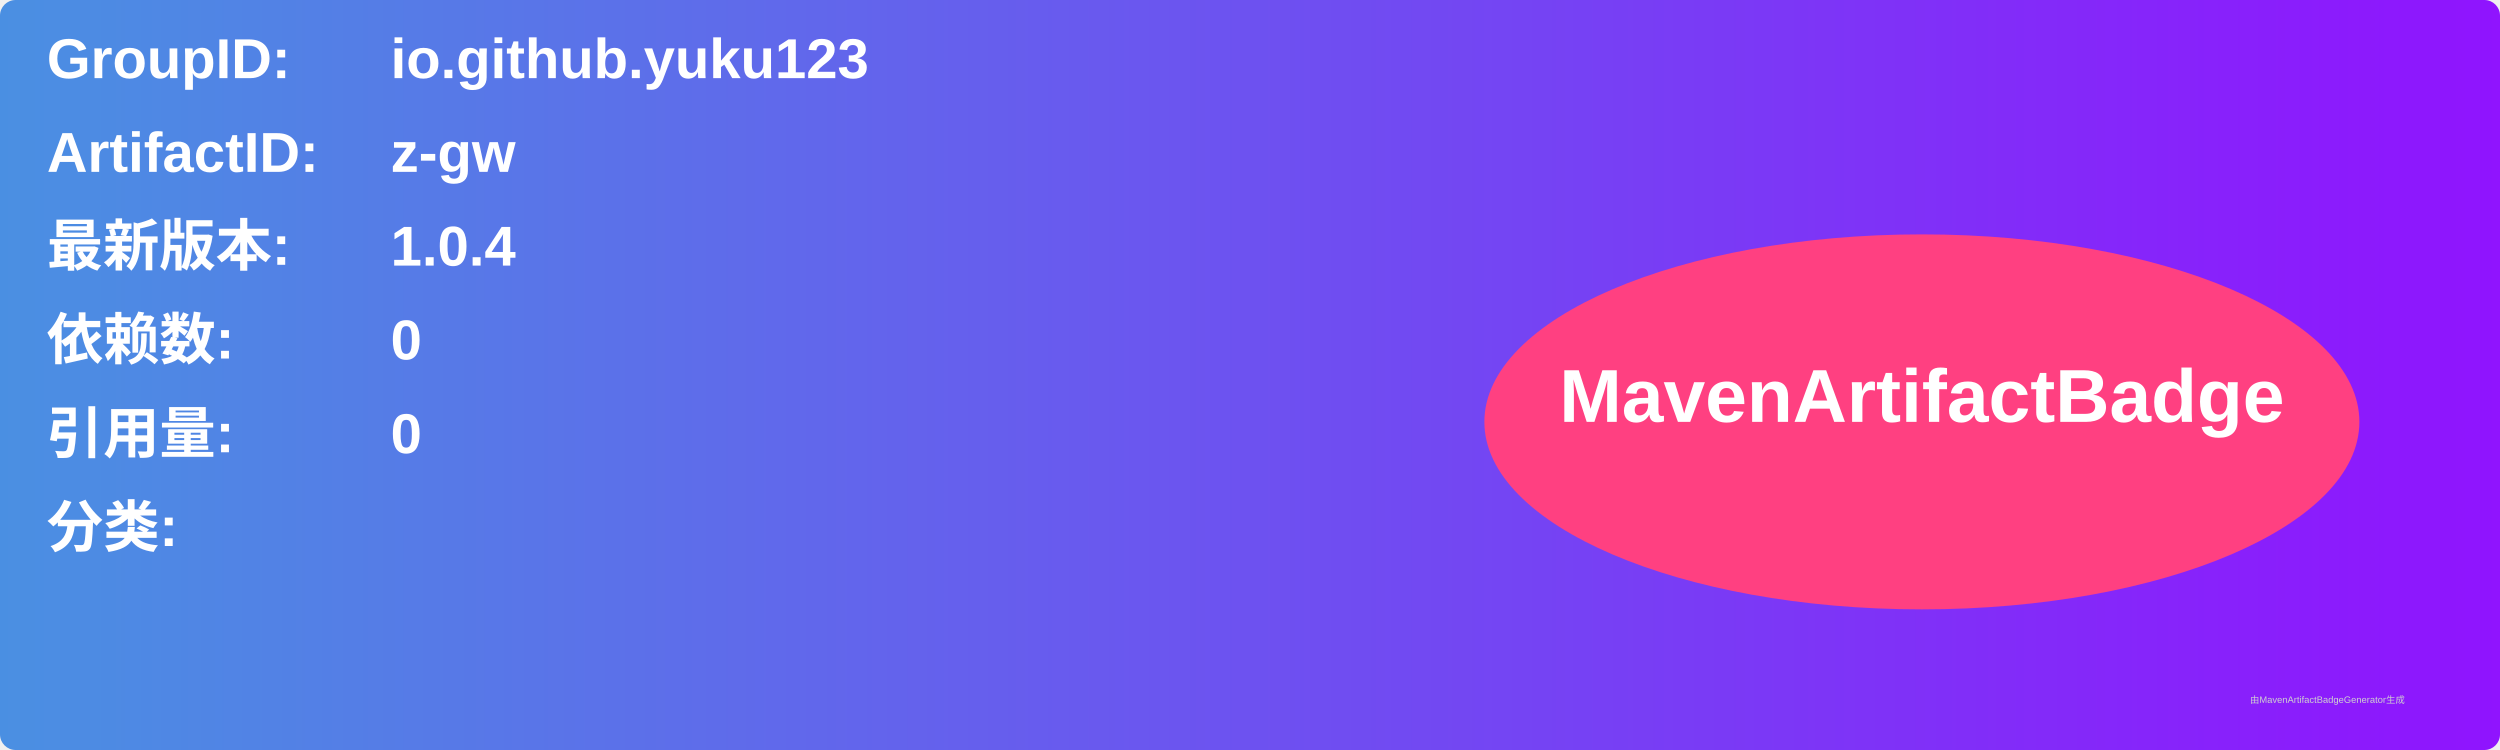
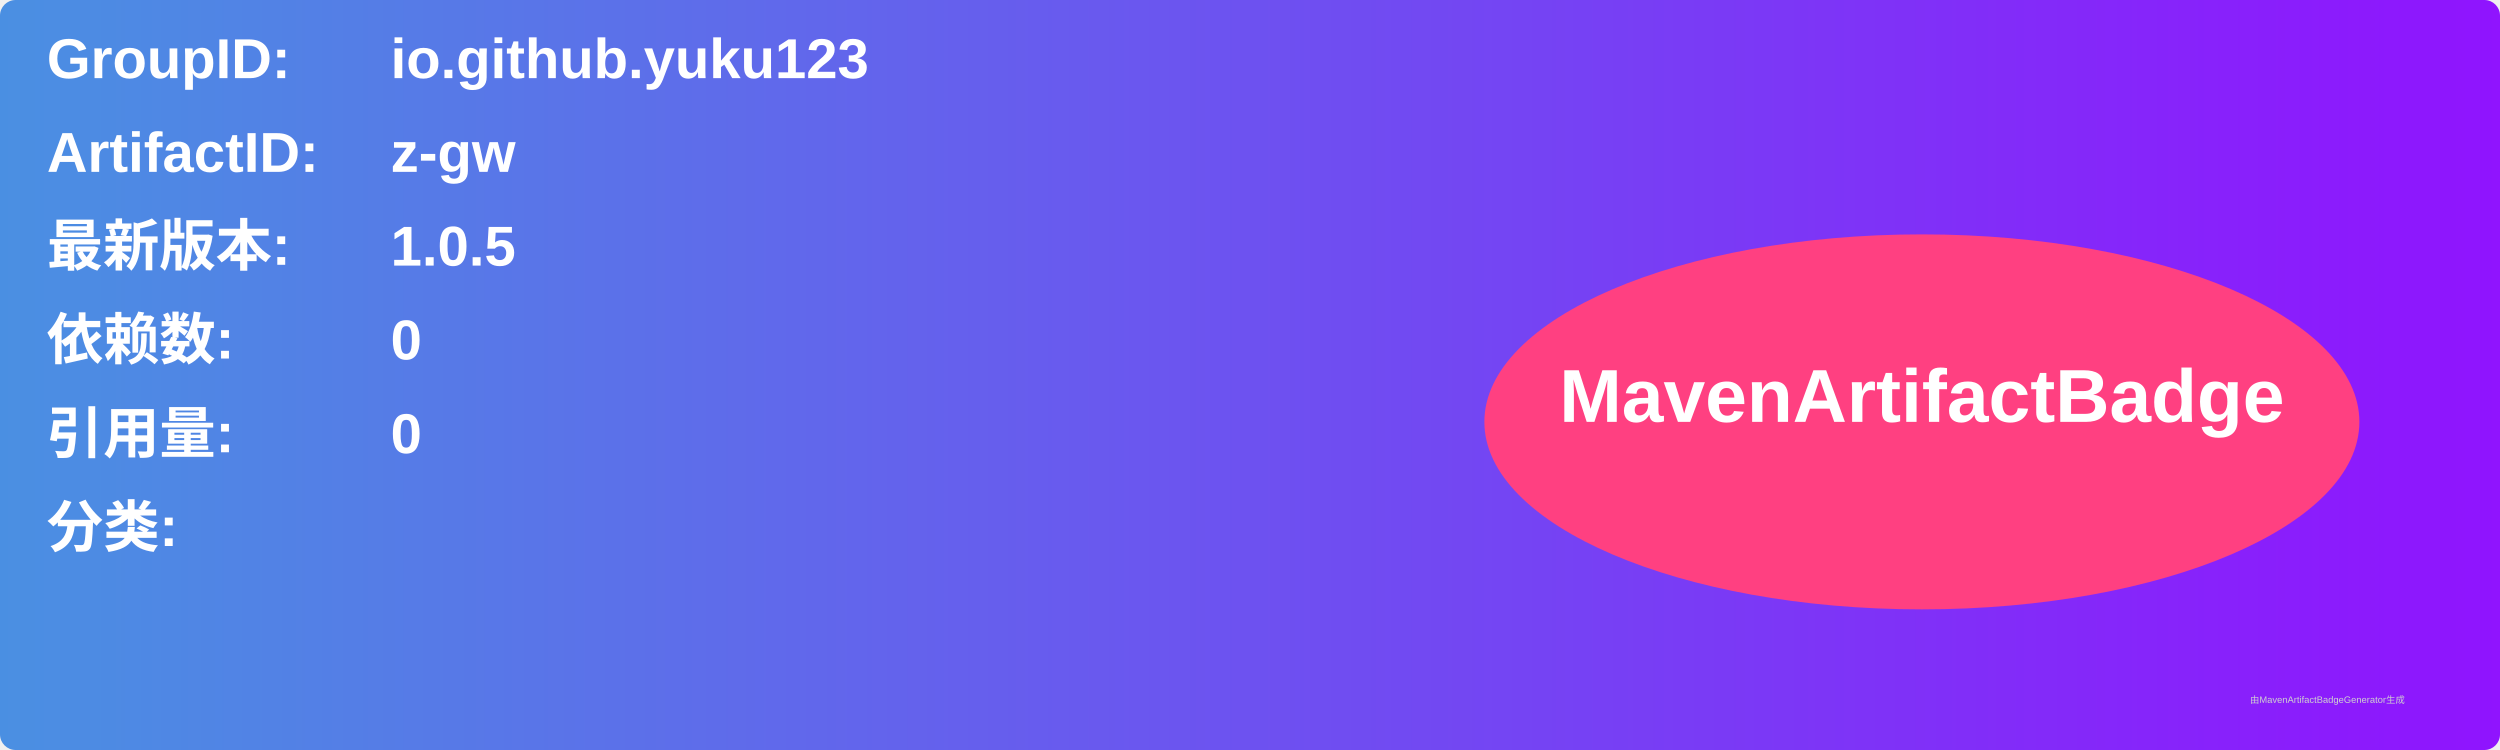
<svg xmlns="http://www.w3.org/2000/svg" width="800" height="240" viewBox="0 0 800 240">
  <linearGradient id="grad" x1="0%" y1="0%" x2="100%" y2="0%">
    <stop offset="0%" stop-color="#4a90e2" />
    <stop offset="100%" stop-color="#9013fe" />
  </linearGradient>
  <rect width="100%" height="100%" rx="5" ry="5" fill="url(#grad)" />
  <g transform="translate(15, 15)">
    <text x="0" y="10" font-family="Arial" font-size="18" fill="white" font-weight="bold" width="260">GroupID:</text>
    <text x="110" y="10" font-family="Arial" font-size="18" fill="white" font-weight="bold" width="460">io.github.yuku123</text>
    <text x="0" y="40" font-family="Arial" font-size="18" fill="white" font-weight="bold" width="260">ArtifactID:</text>
    <text x="110" y="40" font-family="Arial" font-size="18" fill="white" font-weight="bold" width="460">z-gw</text>
    <text x="0" y="70" font-family="Arial" font-size="18" fill="white" font-weight="bold">最新版本:</text>
    <text x="110" y="70" font-family="Arial" font-size="18" fill="white" font-weight="bold">
-       <tspan font-weight="bold">1.0.4</tspan>
+       <tspan font-weight="bold">1.0.5</tspan>
    </text>
    <text x="0" y="100" font-family="Arial" font-size="18" fill="white" font-weight="bold">依赖数: </text>
    <text x="110" y="100" font-family="Arial" font-size="18" fill="white">
      <tspan font-weight="bold">0</tspan>
    </text>
    <text x="0" y="130" font-family="Arial" font-size="18" fill="white" font-weight="bold">引用量: </text>
    <text x="110" y="130" font-family="Arial" font-size="18" fill="white">
      <tspan font-weight="bold">0</tspan>
    </text>
    <text x="0" y="160" font-family="Arial" font-size="18" fill="white" font-weight="bold">分类:</text>
    <text x="10" y="190" font-family="Arial" font-size="10" fill="white">
      <tspan font-weight="bold" />
    </text>
    <ellipse cx="600" cy="120" rx="140" ry="60" fill="#ff4081" />
    <text x="600" y="120" text-anchor="middle" font-family="Arial" font-size="24" fill="white" font-weight="bold">MavenArtifactBadge</text>
  </g>
  <text x="720" y="225" font-family="Arial" font-size="3" fill="#d0d0d0">由MavenArtifactBadgeGenerator生成</text>
</svg>
